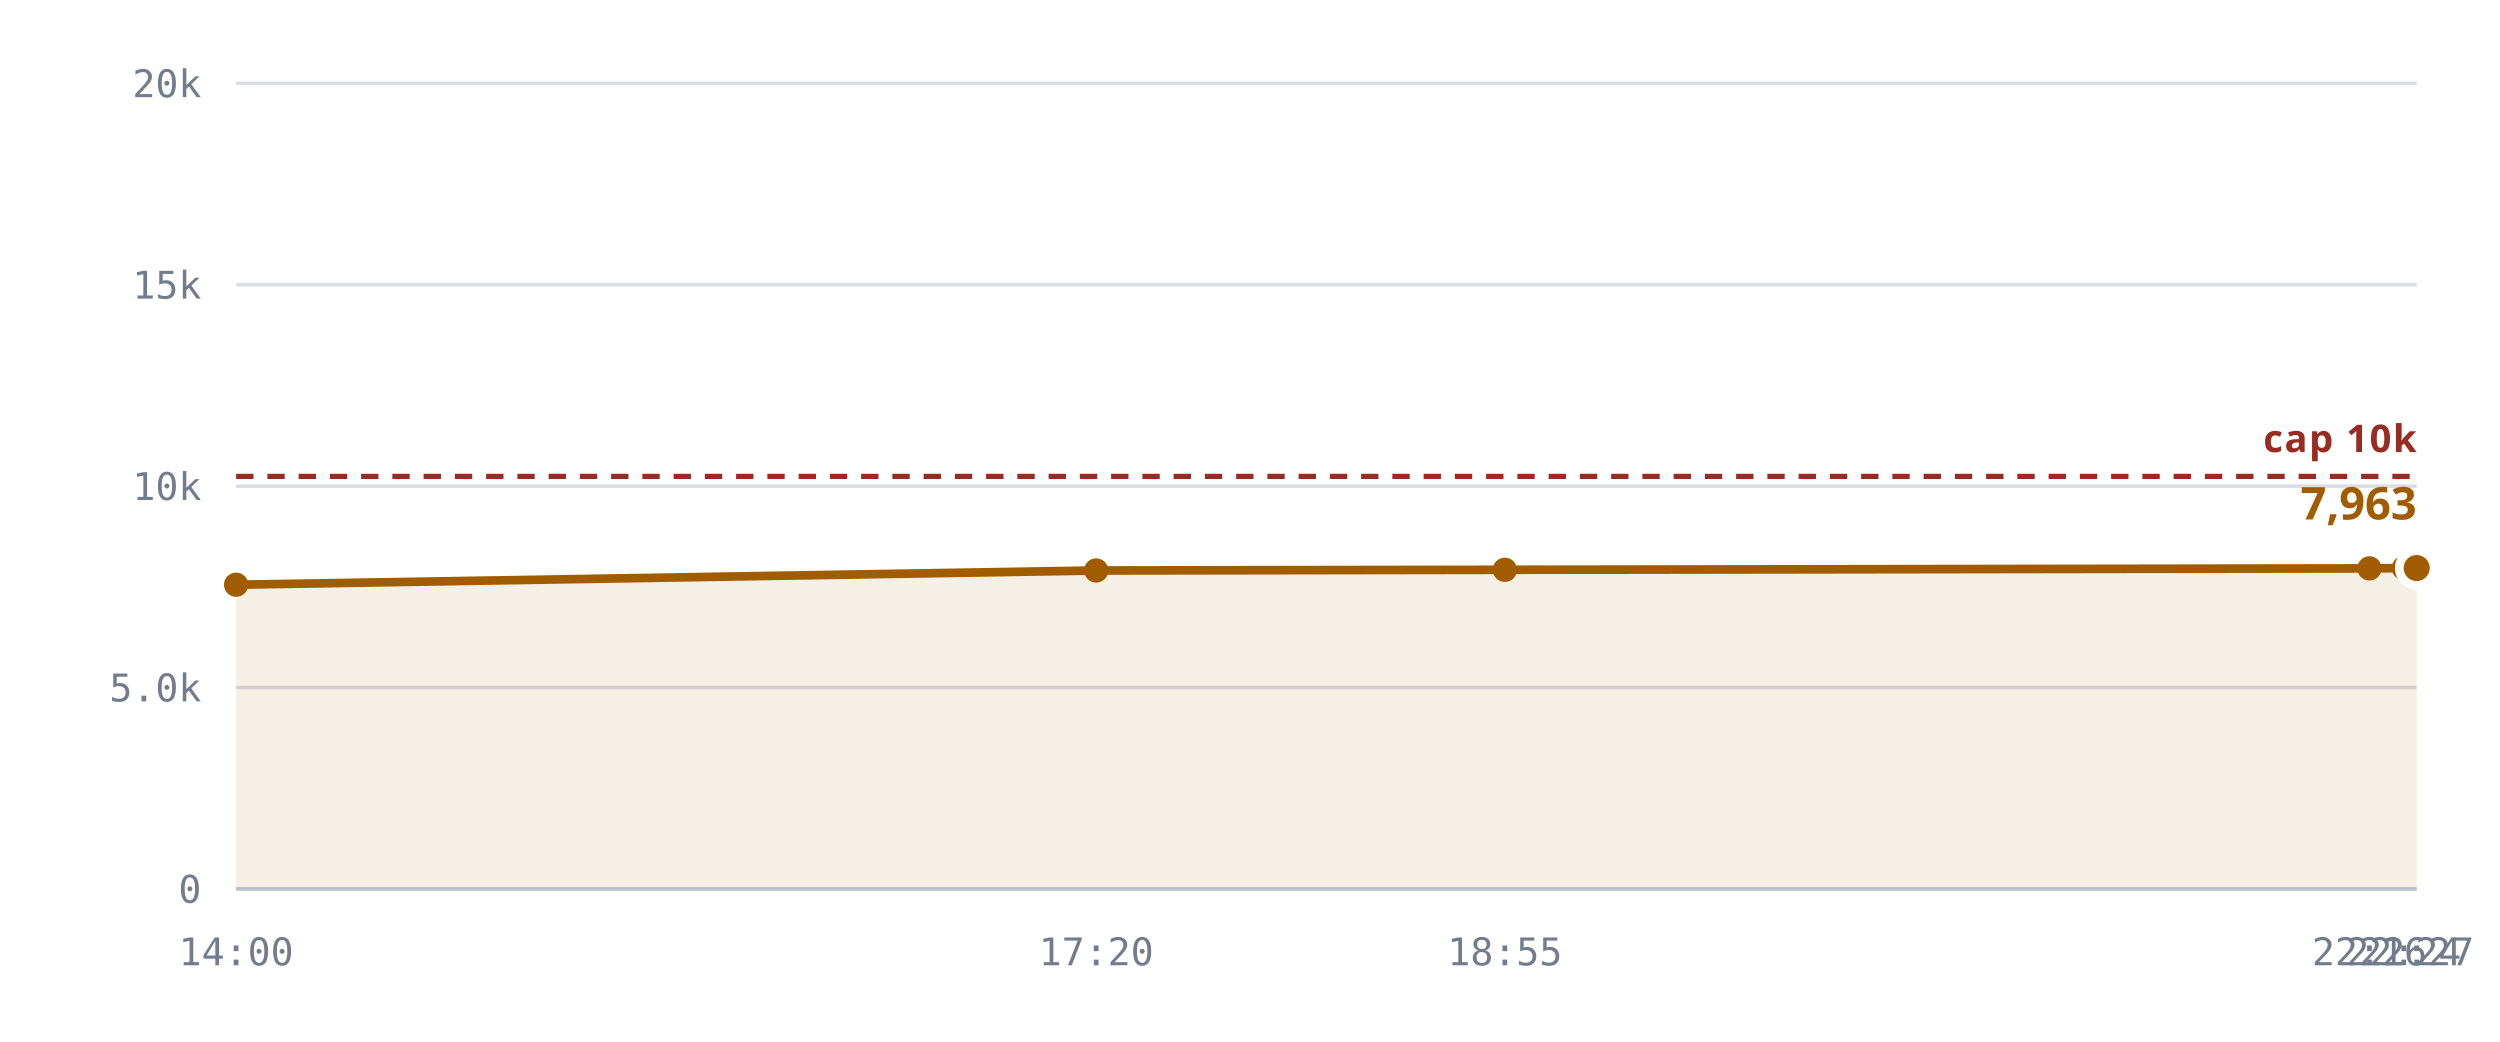
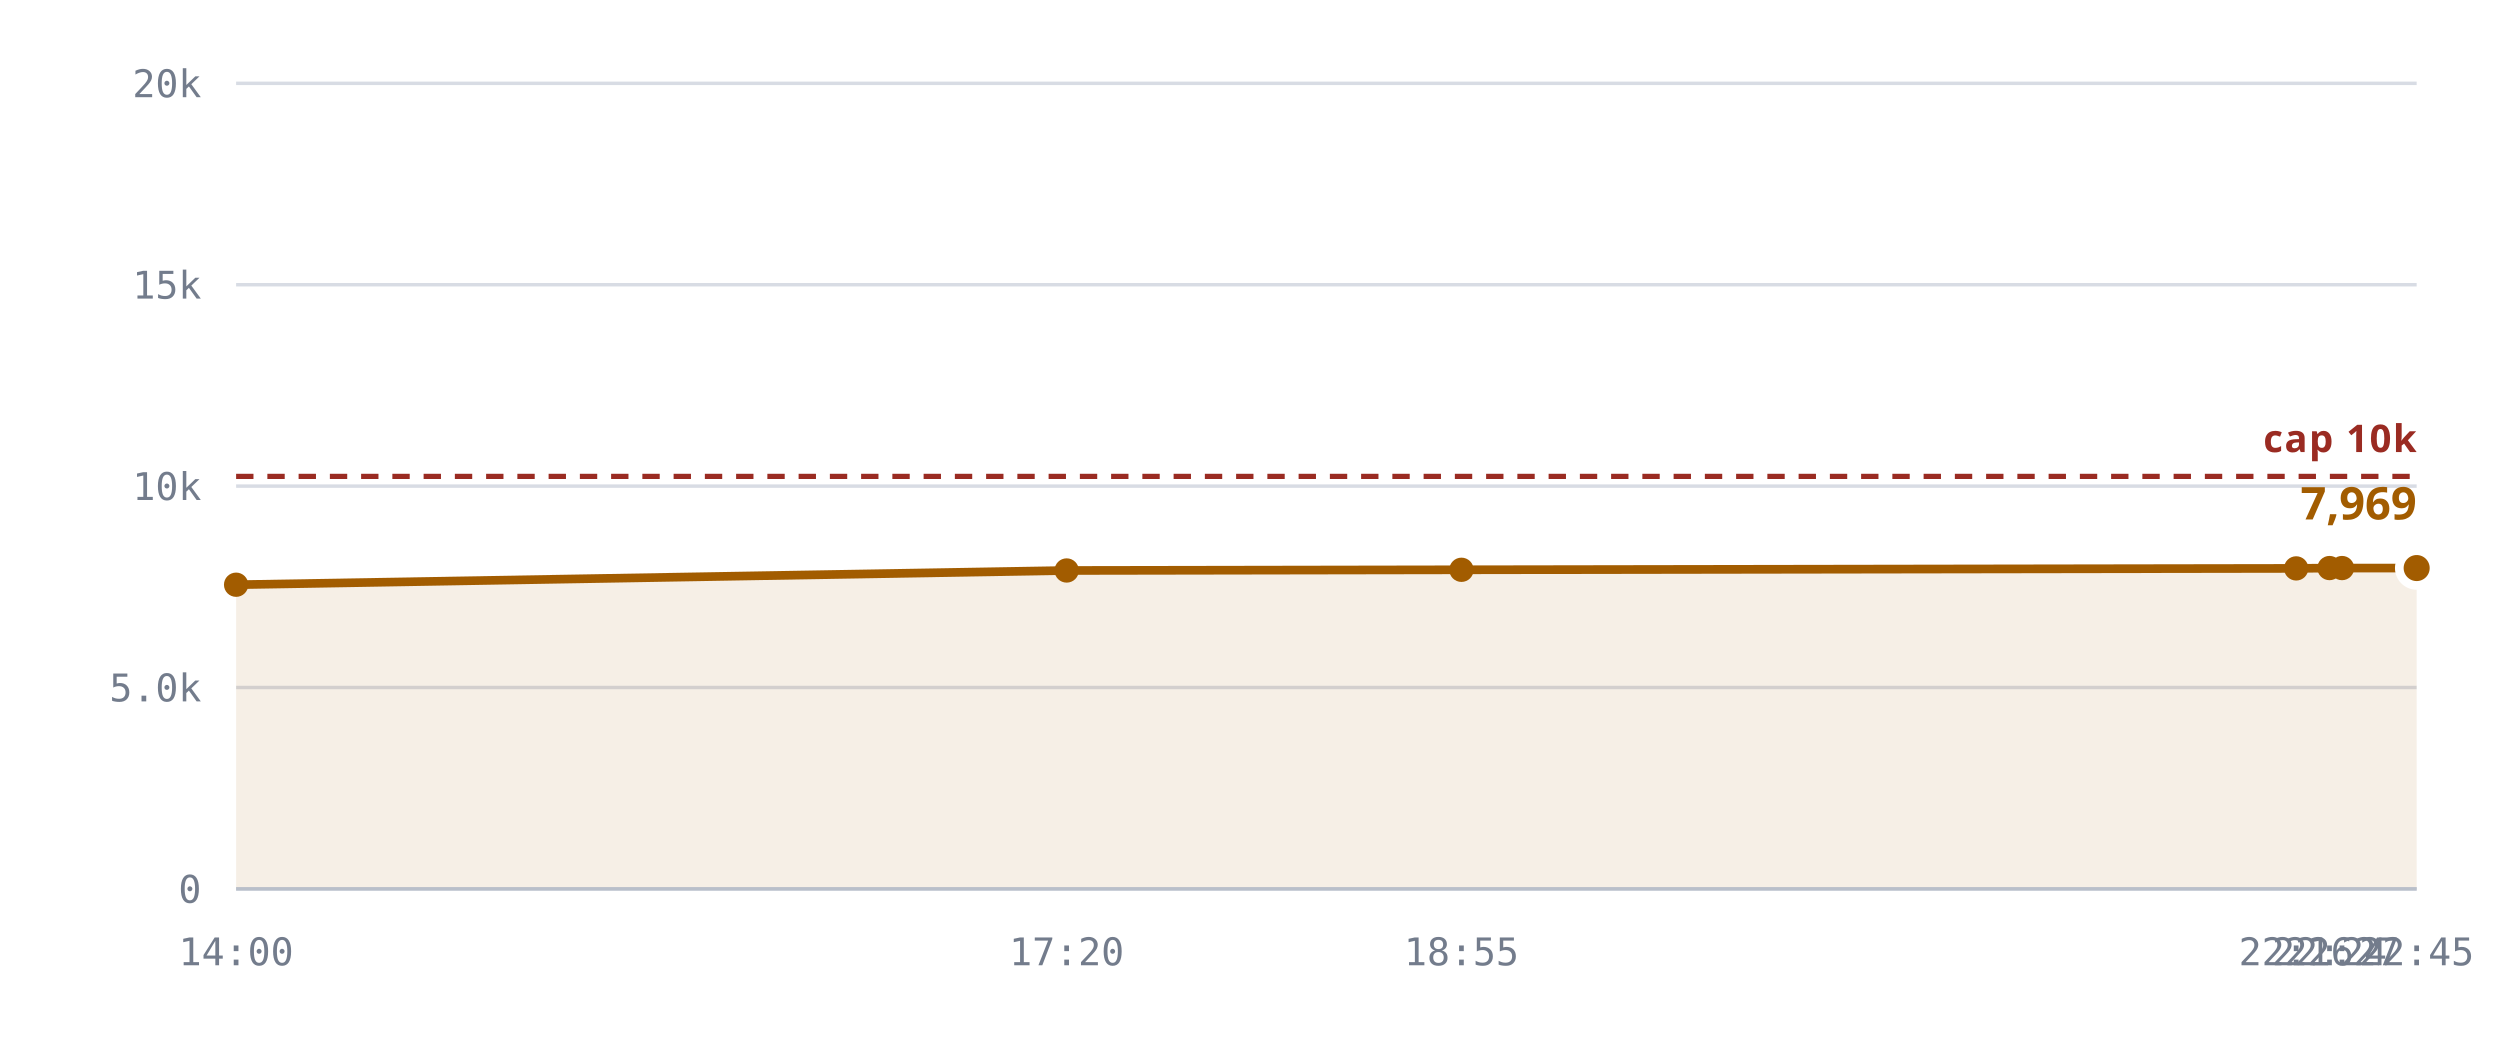
<svg xmlns="http://www.w3.org/2000/svg" viewBox="0 0 720 300" role="img" aria-label="Rooms against the 10,240 cap">
  <style>
    .grid      { stroke: var(--chart-grid, #d8dce4); stroke-width: 1; }
    .cap       { stroke: var(--chart-cap, #9a2b22); stroke-width: 1.5; stroke-dasharray: 5 4; }
    .cap-label { fill: var(--chart-cap, #9a2b22); font: 600 11px Archivo, system-ui, sans-serif; letter-spacing: .04em; }
    .tick      { fill: var(--chart-muted, #737c8c); font: 500 11px "IBM Plex Mono", ui-monospace, monospace; }
    .tick-y    { text-anchor: end; }
    .tick-x    { text-anchor: middle; }
    .series    { fill: none; stroke: var(--chart-line, #a25c00); stroke-width: 2.5; stroke-linejoin: round; stroke-linecap: round; }
    .fill      { fill: var(--chart-fill, rgba(162,92,0,.10)); stroke: none; }
    .dot       { fill: var(--chart-line, #a25c00); }
    .dot-last  { stroke: var(--chart-bg, #fff); stroke-width: 2.5; }
    .end-label { fill: var(--chart-line, #a25c00); font: 700 13px Archivo, system-ui, sans-serif; }
    .axis      { stroke: var(--chart-axis, #b9bfca); stroke-width: 1; }
  </style>
  <line x1="68" y1="256.0" x2="696" y2="256.0" class="grid" />
  <text x="58" y="260.0" class="tick tick-y">0</text>
  <line x1="68" y1="198.0" x2="696" y2="198.0" class="grid" />
  <text x="58" y="202.0" class="tick tick-y">5.0k</text>
  <line x1="68" y1="140.0" x2="696" y2="140.0" class="grid" />
  <text x="58" y="144.0" class="tick tick-y">10k</text>
  <line x1="68" y1="82.0" x2="696" y2="82.0" class="grid" />
  <text x="58" y="86.0" class="tick tick-y">15k</text>
  <line x1="68" y1="24.0" x2="696" y2="24.0" class="grid" />
  <text x="58" y="28.0" class="tick tick-y">20k</text>
-   <path d="M68.0,168.4 L315.7,164.3 L433.4,164.1 L682.4,163.7 L692.3,163.6 L696.0,163.6 L696.0,256.0 L68.0,256.0 Z" class="fill" />
+   <path d="M68.0,168.4 L307.2,164.3 L420.9,164.1 L661.3,163.7 L670.9,163.6 L674.5,163.6 L696.0,163.6 L696.0,256.0 L68.0,256.0 Z" class="fill" />
  <line x1="68" y1="137.2" x2="696" y2="137.2" class="cap" />
  <text x="696" y="130.2" class="cap-label" text-anchor="end">cap 10k</text>
-   <path d="M68.0,168.4 L315.7,164.3 L433.4,164.1 L682.4,163.7 L692.3,163.6 L696.0,163.6" class="series" />
+   <path d="M68.0,168.4 L307.2,164.3 L420.9,164.1 L661.3,163.7 L670.9,163.6 L674.5,163.6 L696.0,163.6" class="series" />
  <circle cx="68.0" cy="168.4" r="3.5" class="dot" />
-   <circle cx="315.7" cy="164.3" r="3.5" class="dot" />
-   <circle cx="433.4" cy="164.1" r="3.5" class="dot" />
-   <circle cx="682.4" cy="163.7" r="3.5" class="dot" />
-   <circle cx="692.3" cy="163.6" r="3.5" class="dot" />
+   <circle cx="307.2" cy="164.3" r="3.5" class="dot" />
+   <circle cx="420.9" cy="164.1" r="3.5" class="dot" />
+   <circle cx="661.3" cy="163.7" r="3.5" class="dot" />
+   <circle cx="670.9" cy="163.6" r="3.5" class="dot" />
+   <circle cx="674.5" cy="163.6" r="3.5" class="dot" />
  <circle cx="696.0" cy="163.6" r="5" class="dot dot-last" />
-   <text x="696.0" y="149.6" class="end-label" text-anchor="end">7,963</text>
+   <text x="696.0" y="149.6" class="end-label" text-anchor="end">7,969</text>
  <line x1="68" y1="256" x2="696" y2="256" class="axis" />
  <text x="68.0" y="278" class="tick tick-x">14:00</text>
-   <text x="315.7" y="278" class="tick tick-x">17:20</text>
-   <text x="433.4" y="278" class="tick tick-x">18:55</text>
-   <text x="682.4" y="278" class="tick tick-x">22:16</text>
-   <text x="692.3" y="278" class="tick tick-x">22:24</text>
-   <text x="696.0" y="278" class="tick tick-x">22:27</text>
+   <text x="307.2" y="278" class="tick tick-x">17:20</text>
+   <text x="420.9" y="278" class="tick tick-x">18:55</text>
+   <text x="661.3" y="278" class="tick tick-x">22:16</text>
+   <text x="670.9" y="278" class="tick tick-x">22:24</text>
+   <text x="674.5" y="278" class="tick tick-x">22:27</text>
+   <text x="696.0" y="278" class="tick tick-x">22:45</text>
</svg>
